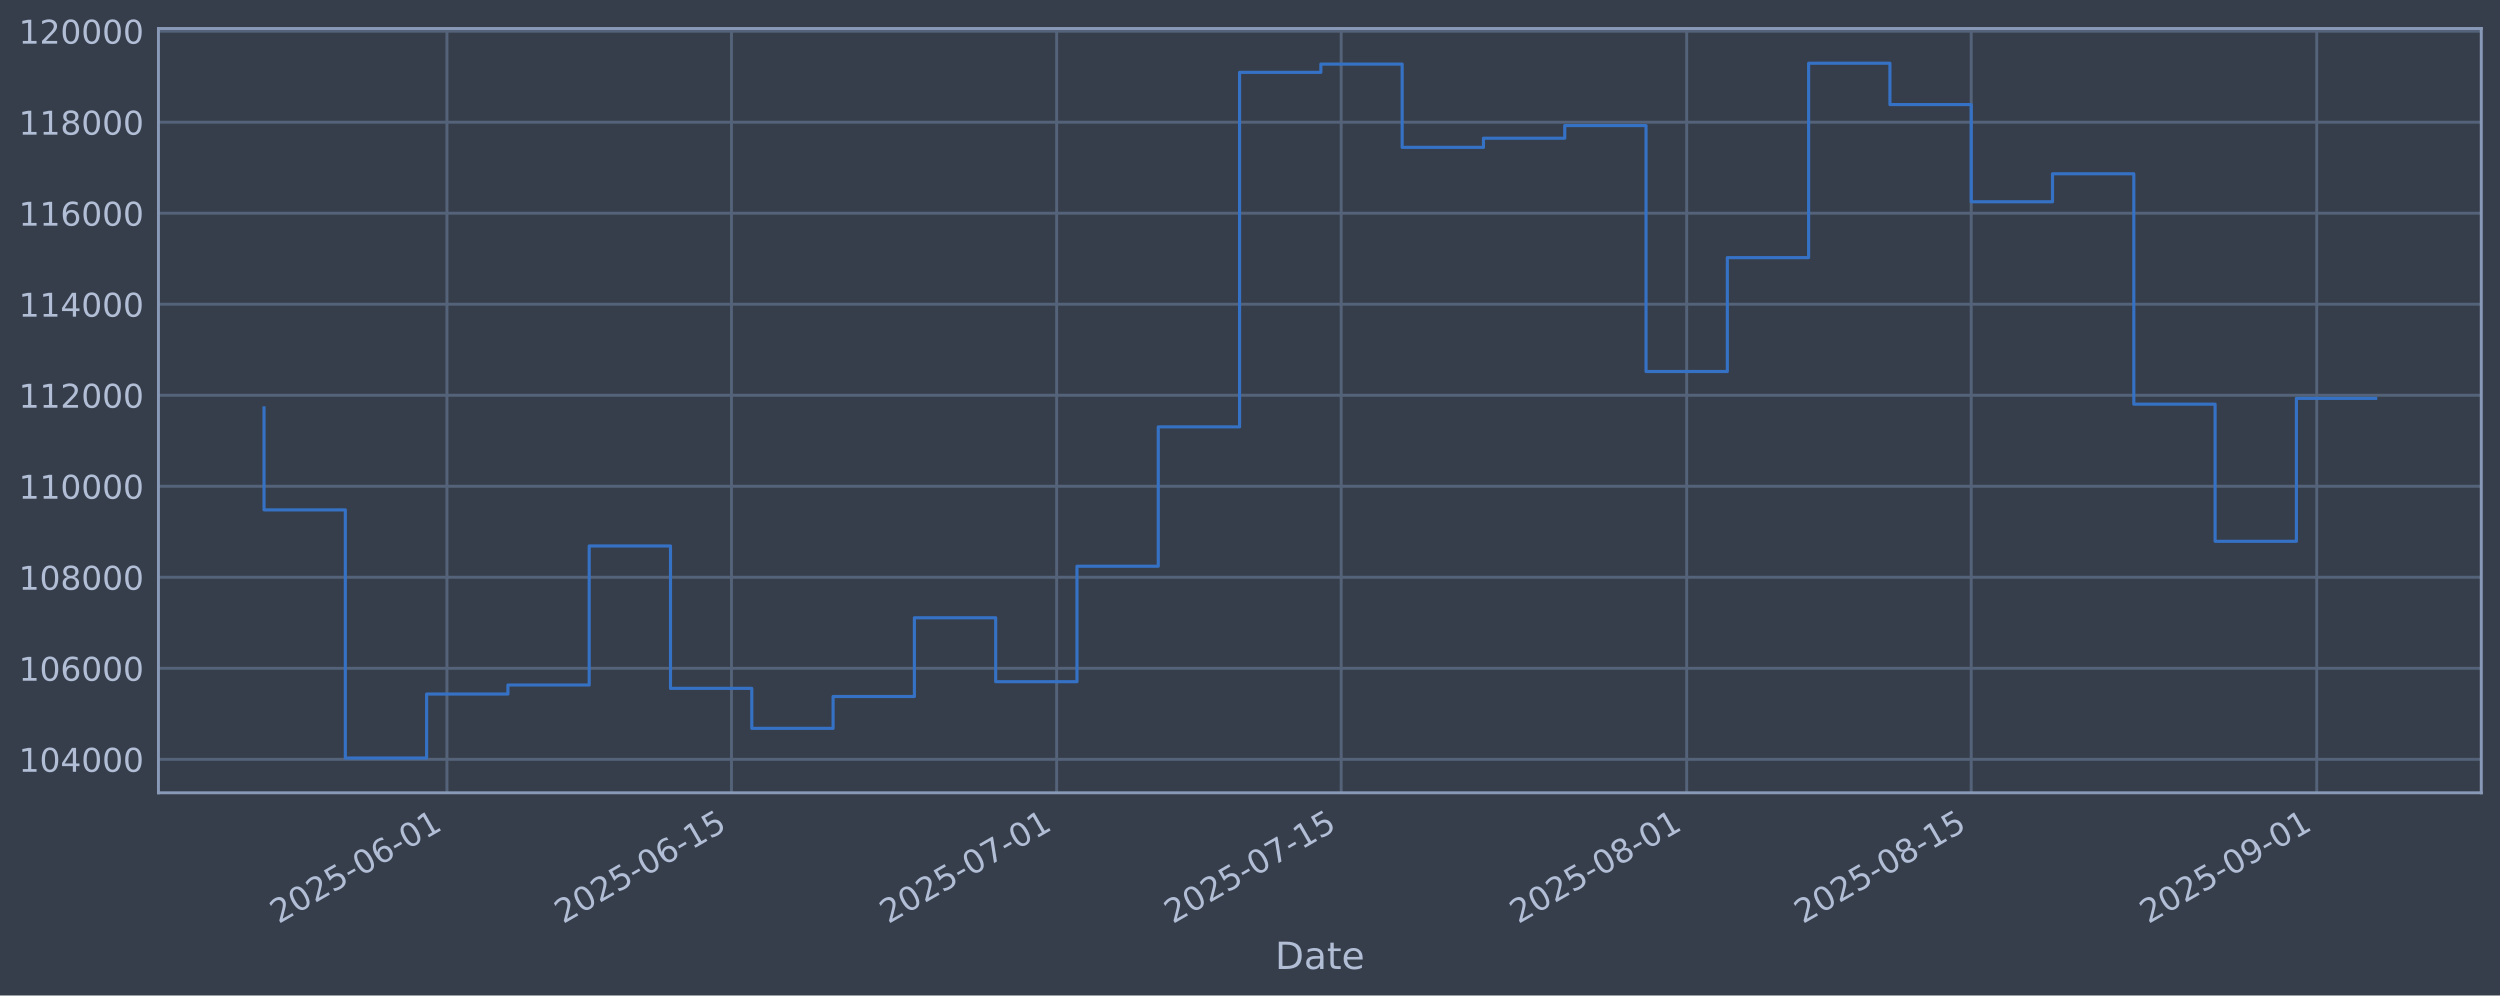
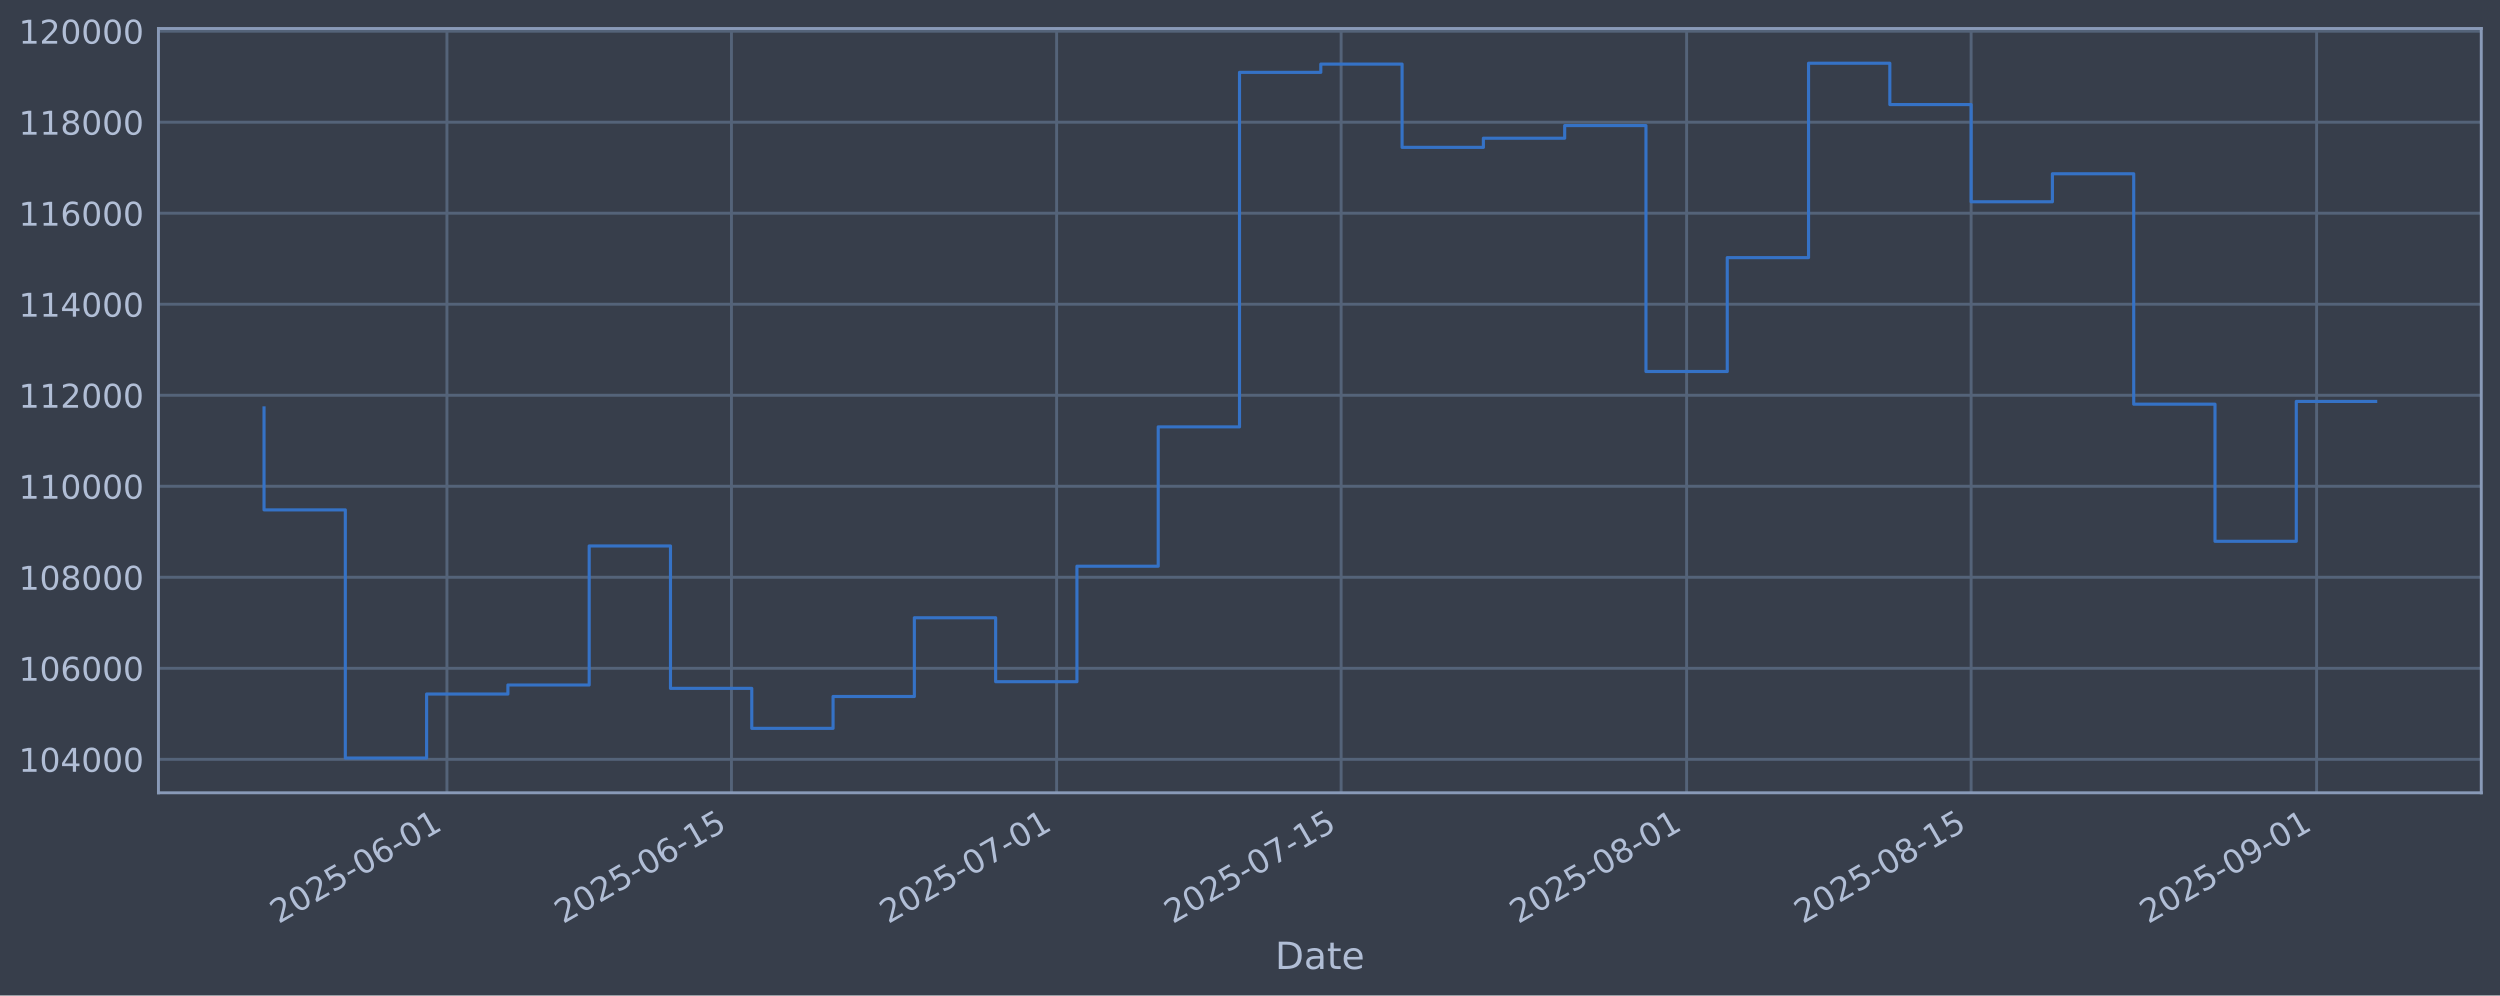
<svg xmlns="http://www.w3.org/2000/svg" xmlns:xlink="http://www.w3.org/1999/xlink" width="960.9pt" height="382.628pt" viewBox="0 0 960.9 382.628" version="1.1">
  <defs>
    <style type="text/css">*{stroke-linejoin: round; stroke-linecap: butt}</style>
  </defs>
  <g id="figure_1">
    <g id="patch_1">
      <path d="M 0 382.628  L 960.9 382.628  L 960.9 0  L 0 0  z " style="fill: #373e4b" />
    </g>
    <g id="axes_1">
      <g id="patch_2">
        <path d="M 60.901 304.718  L 953.701 304.718  L 953.701 10.958  L 60.901 10.958  z " style="fill: #373e4b" />
      </g>
      <g id="matplotlib.axis_1">
        <g id="xtick_1">
          <g id="line2d_1">
-             <path d="M 171.787 304.718  L 171.787 10.958  " clip-path="url(#p89d875173e)" style="fill: none; stroke: #546379; stroke-width: 1.12; stroke-linecap: square" />
+             <path d="M 171.783 304.718  L 171.783 10.958  " clip-path="url(#p1ee11c8f7e)" style="fill: none; stroke: #546379; stroke-width: 1.12; stroke-linecap: square" />
          </g>
          <g id="line2d_2" />
          <g id="text_1">
-             <g style="fill: #b1bed6" transform="translate(107.0611 355.2226) rotate(-30) scale(0.126 -0.126)">
+             <g style="fill: #b1bed6" transform="translate(107.0574 355.2226) rotate(-30) scale(0.126 -0.126)">
              <defs>
                <path id="DejaVuSans-32" d="M 1228 531  L 3431 531  L 3431 0  L 469 0  L 469 531  Q 828 903 1448 1529  Q 2069 2156 2228 2338  Q 2531 2678 2651 2914  Q 2772 3150 2772 3378  Q 2772 3750 2511 3984  Q 2250 4219 1831 4219  Q 1534 4219 1204 4116  Q 875 4013 500 3803  L 500 4441  Q 881 4594 1212 4672  Q 1544 4750 1819 4750  Q 2544 4750 2975 4387  Q 3406 4025 3406 3419  Q 3406 3131 3298 2873  Q 3191 2616 2906 2266  Q 2828 2175 2409 1742  Q 1991 1309 1228 531  z " transform="scale(0.015625)" />
                <path id="DejaVuSans-30" d="M 2034 4250  Q 1547 4250 1301 3770  Q 1056 3291 1056 2328  Q 1056 1369 1301 889  Q 1547 409 2034 409  Q 2525 409 2770 889  Q 3016 1369 3016 2328  Q 3016 3291 2770 3770  Q 2525 4250 2034 4250  z M 2034 4750  Q 2819 4750 3233 4129  Q 3647 3509 3647 2328  Q 3647 1150 3233 529  Q 2819 -91 2034 -91  Q 1250 -91 836 529  Q 422 1150 422 2328  Q 422 3509 836 4129  Q 1250 4750 2034 4750  z " transform="scale(0.015625)" />
                <path id="DejaVuSans-35" d="M 691 4666  L 3169 4666  L 3169 4134  L 1269 4134  L 1269 2991  Q 1406 3038 1543 3061  Q 1681 3084 1819 3084  Q 2600 3084 3056 2656  Q 3513 2228 3513 1497  Q 3513 744 3044 326  Q 2575 -91 1722 -91  Q 1428 -91 1123 -41  Q 819 9 494 109  L 494 744  Q 775 591 1075 516  Q 1375 441 1709 441  Q 2250 441 2565 725  Q 2881 1009 2881 1497  Q 2881 1984 2565 2268  Q 2250 2553 1709 2553  Q 1456 2553 1204 2497  Q 953 2441 691 2322  L 691 4666  z " transform="scale(0.015625)" />
                <path id="DejaVuSans-2d" d="M 313 2009  L 1997 2009  L 1997 1497  L 313 1497  L 313 2009  z " transform="scale(0.015625)" />
                <path id="DejaVuSans-36" d="M 2113 2584  Q 1688 2584 1439 2293  Q 1191 2003 1191 1497  Q 1191 994 1439 701  Q 1688 409 2113 409  Q 2538 409 2786 701  Q 3034 994 3034 1497  Q 3034 2003 2786 2293  Q 2538 2584 2113 2584  z M 3366 4563  L 3366 3988  Q 3128 4100 2886 4159  Q 2644 4219 2406 4219  Q 1781 4219 1451 3797  Q 1122 3375 1075 2522  Q 1259 2794 1537 2939  Q 1816 3084 2150 3084  Q 2853 3084 3261 2657  Q 3669 2231 3669 1497  Q 3669 778 3244 343  Q 2819 -91 2113 -91  Q 1303 -91 875 529  Q 447 1150 447 2328  Q 447 3434 972 4092  Q 1497 4750 2381 4750  Q 2619 4750 2861 4703  Q 3103 4656 3366 4563  z " transform="scale(0.015625)" />
                <path id="DejaVuSans-31" d="M 794 531  L 1825 531  L 1825 4091  L 703 3866  L 703 4441  L 1819 4666  L 2450 4666  L 2450 531  L 3481 531  L 3481 0  L 794 0  L 794 531  z " transform="scale(0.015625)" />
              </defs>
              <use xlink:href="#DejaVuSans-32" />
              <use xlink:href="#DejaVuSans-30" transform="translate(63.62305 0)" />
              <use xlink:href="#DejaVuSans-32" transform="translate(127.2461 0)" />
              <use xlink:href="#DejaVuSans-35" transform="translate(190.8691 0)" />
              <use xlink:href="#DejaVuSans-2d" transform="translate(254.4922 0)" />
              <use xlink:href="#DejaVuSans-30" transform="translate(290.5762 0)" />
              <use xlink:href="#DejaVuSans-36" transform="translate(354.1992 0)" />
              <use xlink:href="#DejaVuSans-2d" transform="translate(417.8223 0)" />
              <use xlink:href="#DejaVuSans-30" transform="translate(453.9062 0)" />
              <use xlink:href="#DejaVuSans-31" transform="translate(517.5293 0)" />
            </g>
          </g>
        </g>
        <g id="xtick_2">
          <g id="line2d_3">
-             <path d="M 281.149 304.718  L 281.149 10.958  " clip-path="url(#p89d875173e)" style="fill: none; stroke: #546379; stroke-width: 1.12; stroke-linecap: square" />
+             <path d="M 281.139 304.718  L 281.139 10.958  " clip-path="url(#p1ee11c8f7e)" style="fill: none; stroke: #546379; stroke-width: 1.12; stroke-linecap: square" />
          </g>
          <g id="line2d_4" />
          <g id="text_2">
-             <g style="fill: #b1bed6" transform="translate(216.4234 355.2226) rotate(-30) scale(0.126 -0.126)">
+             <g style="fill: #b1bed6" transform="translate(216.4139 355.2226) rotate(-30) scale(0.126 -0.126)">
              <use xlink:href="#DejaVuSans-32" />
              <use xlink:href="#DejaVuSans-30" transform="translate(63.62305 0)" />
              <use xlink:href="#DejaVuSans-32" transform="translate(127.2461 0)" />
              <use xlink:href="#DejaVuSans-35" transform="translate(190.8691 0)" />
              <use xlink:href="#DejaVuSans-2d" transform="translate(254.4922 0)" />
              <use xlink:href="#DejaVuSans-30" transform="translate(290.5762 0)" />
              <use xlink:href="#DejaVuSans-36" transform="translate(354.1992 0)" />
              <use xlink:href="#DejaVuSans-2d" transform="translate(417.8223 0)" />
              <use xlink:href="#DejaVuSans-31" transform="translate(453.9062 0)" />
              <use xlink:href="#DejaVuSans-35" transform="translate(517.5293 0)" />
            </g>
          </g>
        </g>
        <g id="xtick_3">
          <g id="line2d_5">
-             <path d="M 406.134 304.718  L 406.134 10.958  " clip-path="url(#p89d875173e)" style="fill: none; stroke: #546379; stroke-width: 1.12; stroke-linecap: square" />
+             <path d="M 406.118 304.718  L 406.118 10.958  " clip-path="url(#p1ee11c8f7e)" style="fill: none; stroke: #546379; stroke-width: 1.12; stroke-linecap: square" />
          </g>
          <g id="line2d_6" />
          <g id="text_3">
-             <g style="fill: #b1bed6" transform="translate(341.4088 355.2226) rotate(-30) scale(0.126 -0.126)">
+             <g style="fill: #b1bed6" transform="translate(341.3927 355.2226) rotate(-30) scale(0.126 -0.126)">
              <defs>
                <path id="DejaVuSans-37" d="M 525 4666  L 3525 4666  L 3525 4397  L 1831 0  L 1172 0  L 2766 4134  L 525 4134  L 525 4666  z " transform="scale(0.015625)" />
              </defs>
              <use xlink:href="#DejaVuSans-32" />
              <use xlink:href="#DejaVuSans-30" transform="translate(63.62305 0)" />
              <use xlink:href="#DejaVuSans-32" transform="translate(127.2461 0)" />
              <use xlink:href="#DejaVuSans-35" transform="translate(190.8691 0)" />
              <use xlink:href="#DejaVuSans-2d" transform="translate(254.4922 0)" />
              <use xlink:href="#DejaVuSans-30" transform="translate(290.5762 0)" />
              <use xlink:href="#DejaVuSans-37" transform="translate(354.1992 0)" />
              <use xlink:href="#DejaVuSans-2d" transform="translate(417.8223 0)" />
              <use xlink:href="#DejaVuSans-30" transform="translate(453.9062 0)" />
              <use xlink:href="#DejaVuSans-31" transform="translate(517.5293 0)" />
            </g>
          </g>
        </g>
        <g id="xtick_4">
          <g id="line2d_7">
-             <path d="M 515.497 304.718  L 515.497 10.958  " clip-path="url(#p89d875173e)" style="fill: none; stroke: #546379; stroke-width: 1.12; stroke-linecap: square" />
+             <path d="M 515.475 304.718  L 515.475 10.958  " clip-path="url(#p1ee11c8f7e)" style="fill: none; stroke: #546379; stroke-width: 1.12; stroke-linecap: square" />
          </g>
          <g id="line2d_8" />
          <g id="text_4">
-             <g style="fill: #b1bed6" transform="translate(450.771 355.2226) rotate(-30) scale(0.126 -0.126)">
+             <g style="fill: #b1bed6" transform="translate(450.7492 355.2226) rotate(-30) scale(0.126 -0.126)">
              <use xlink:href="#DejaVuSans-32" />
              <use xlink:href="#DejaVuSans-30" transform="translate(63.62305 0)" />
              <use xlink:href="#DejaVuSans-32" transform="translate(127.2461 0)" />
              <use xlink:href="#DejaVuSans-35" transform="translate(190.8691 0)" />
              <use xlink:href="#DejaVuSans-2d" transform="translate(254.4922 0)" />
              <use xlink:href="#DejaVuSans-30" transform="translate(290.5762 0)" />
              <use xlink:href="#DejaVuSans-37" transform="translate(354.1992 0)" />
              <use xlink:href="#DejaVuSans-2d" transform="translate(417.8223 0)" />
              <use xlink:href="#DejaVuSans-31" transform="translate(453.9062 0)" />
              <use xlink:href="#DejaVuSans-35" transform="translate(517.5293 0)" />
            </g>
          </g>
        </g>
        <g id="xtick_5">
          <g id="line2d_9">
-             <path d="M 648.294 304.718  L 648.294 10.958  " clip-path="url(#p89d875173e)" style="fill: none; stroke: #546379; stroke-width: 1.12; stroke-linecap: square" />
+             <path d="M 648.265 304.718  L 648.265 10.958  " clip-path="url(#p1ee11c8f7e)" style="fill: none; stroke: #546379; stroke-width: 1.12; stroke-linecap: square" />
          </g>
          <g id="line2d_10" />
          <g id="text_5">
-             <g style="fill: #b1bed6" transform="translate(583.5681 355.2226) rotate(-30) scale(0.126 -0.126)">
+             <g style="fill: #b1bed6" transform="translate(583.5392 355.2226) rotate(-30) scale(0.126 -0.126)">
              <defs>
                <path id="DejaVuSans-38" d="M 2034 2216  Q 1584 2216 1326 1975  Q 1069 1734 1069 1313  Q 1069 891 1326 650  Q 1584 409 2034 409  Q 2484 409 2743 651  Q 3003 894 3003 1313  Q 3003 1734 2745 1975  Q 2488 2216 2034 2216  z M 1403 2484  Q 997 2584 770 2862  Q 544 3141 544 3541  Q 544 4100 942 4425  Q 1341 4750 2034 4750  Q 2731 4750 3128 4425  Q 3525 4100 3525 3541  Q 3525 3141 3298 2862  Q 3072 2584 2669 2484  Q 3125 2378 3379 2068  Q 3634 1759 3634 1313  Q 3634 634 3220 271  Q 2806 -91 2034 -91  Q 1263 -91 848 271  Q 434 634 434 1313  Q 434 1759 690 2068  Q 947 2378 1403 2484  z M 1172 3481  Q 1172 3119 1398 2916  Q 1625 2713 2034 2713  Q 2441 2713 2670 2916  Q 2900 3119 2900 3481  Q 2900 3844 2670 4047  Q 2441 4250 2034 4250  Q 1625 4250 1398 4047  Q 1172 3844 1172 3481  z " transform="scale(0.015625)" />
              </defs>
              <use xlink:href="#DejaVuSans-32" />
              <use xlink:href="#DejaVuSans-30" transform="translate(63.62305 0)" />
              <use xlink:href="#DejaVuSans-32" transform="translate(127.2461 0)" />
              <use xlink:href="#DejaVuSans-35" transform="translate(190.8691 0)" />
              <use xlink:href="#DejaVuSans-2d" transform="translate(254.4922 0)" />
              <use xlink:href="#DejaVuSans-30" transform="translate(290.5762 0)" />
              <use xlink:href="#DejaVuSans-38" transform="translate(354.1992 0)" />
              <use xlink:href="#DejaVuSans-2d" transform="translate(417.8223 0)" />
              <use xlink:href="#DejaVuSans-30" transform="translate(453.9062 0)" />
              <use xlink:href="#DejaVuSans-31" transform="translate(517.5293 0)" />
            </g>
          </g>
        </g>
        <g id="xtick_6">
          <g id="line2d_11">
-             <path d="M 757.656 304.718  L 757.656 10.958  " clip-path="url(#p89d875173e)" style="fill: none; stroke: #546379; stroke-width: 1.12; stroke-linecap: square" />
+             <path d="M 757.621 304.718  L 757.621 10.958  " clip-path="url(#p1ee11c8f7e)" style="fill: none; stroke: #546379; stroke-width: 1.12; stroke-linecap: square" />
          </g>
          <g id="line2d_12" />
          <g id="text_6">
-             <g style="fill: #b1bed6" transform="translate(692.9303 355.2226) rotate(-30) scale(0.126 -0.126)">
+             <g style="fill: #b1bed6" transform="translate(692.8956 355.2226) rotate(-30) scale(0.126 -0.126)">
              <use xlink:href="#DejaVuSans-32" />
              <use xlink:href="#DejaVuSans-30" transform="translate(63.62305 0)" />
              <use xlink:href="#DejaVuSans-32" transform="translate(127.2461 0)" />
              <use xlink:href="#DejaVuSans-35" transform="translate(190.8691 0)" />
              <use xlink:href="#DejaVuSans-2d" transform="translate(254.4922 0)" />
              <use xlink:href="#DejaVuSans-30" transform="translate(290.5762 0)" />
              <use xlink:href="#DejaVuSans-38" transform="translate(354.1992 0)" />
              <use xlink:href="#DejaVuSans-2d" transform="translate(417.8223 0)" />
              <use xlink:href="#DejaVuSans-31" transform="translate(453.9062 0)" />
              <use xlink:href="#DejaVuSans-35" transform="translate(517.5293 0)" />
            </g>
          </g>
        </g>
        <g id="xtick_7">
          <g id="line2d_13">
-             <path d="M 890.453 304.718  L 890.453 10.958  " clip-path="url(#p89d875173e)" style="fill: none; stroke: #546379; stroke-width: 1.12; stroke-linecap: square" />
+             <path d="M 890.411 304.718  L 890.411 10.958  " clip-path="url(#p1ee11c8f7e)" style="fill: none; stroke: #546379; stroke-width: 1.12; stroke-linecap: square" />
          </g>
          <g id="line2d_14" />
          <g id="text_7">
-             <g style="fill: #b1bed6" transform="translate(825.7273 355.2226) rotate(-30) scale(0.126 -0.126)">
+             <g style="fill: #b1bed6" transform="translate(825.6856 355.2226) rotate(-30) scale(0.126 -0.126)">
              <defs>
                <path id="DejaVuSans-39" d="M 703 97  L 703 672  Q 941 559 1184 500  Q 1428 441 1663 441  Q 2288 441 2617 861  Q 2947 1281 2994 2138  Q 2813 1869 2534 1725  Q 2256 1581 1919 1581  Q 1219 1581 811 2004  Q 403 2428 403 3163  Q 403 3881 828 4315  Q 1253 4750 1959 4750  Q 2769 4750 3195 4129  Q 3622 3509 3622 2328  Q 3622 1225 3098 567  Q 2575 -91 1691 -91  Q 1453 -91 1209 -44  Q 966 3 703 97  z M 1959 2075  Q 2384 2075 2632 2365  Q 2881 2656 2881 3163  Q 2881 3666 2632 3958  Q 2384 4250 1959 4250  Q 1534 4250 1286 3958  Q 1038 3666 1038 3163  Q 1038 2656 1286 2365  Q 1534 2075 1959 2075  z " transform="scale(0.015625)" />
              </defs>
              <use xlink:href="#DejaVuSans-32" />
              <use xlink:href="#DejaVuSans-30" transform="translate(63.62305 0)" />
              <use xlink:href="#DejaVuSans-32" transform="translate(127.2461 0)" />
              <use xlink:href="#DejaVuSans-35" transform="translate(190.8691 0)" />
              <use xlink:href="#DejaVuSans-2d" transform="translate(254.4922 0)" />
              <use xlink:href="#DejaVuSans-30" transform="translate(290.5762 0)" />
              <use xlink:href="#DejaVuSans-39" transform="translate(354.1992 0)" />
              <use xlink:href="#DejaVuSans-2d" transform="translate(417.8223 0)" />
              <use xlink:href="#DejaVuSans-30" transform="translate(453.9062 0)" />
              <use xlink:href="#DejaVuSans-31" transform="translate(517.5293 0)" />
            </g>
          </g>
        </g>
        <g id="text_8">
          <g style="fill: #b1bed6" transform="translate(490.0914 372.4337) scale(0.144 -0.144)">
            <defs>
              <path id="DejaVuSans-44" d="M 1259 4147  L 1259 519  L 2022 519  Q 2988 519 3436 956  Q 3884 1394 3884 2338  Q 3884 3275 3436 3711  Q 2988 4147 2022 4147  L 1259 4147  z M 628 4666  L 1925 4666  Q 3281 4666 3915 4102  Q 4550 3538 4550 2338  Q 4550 1131 3912 565  Q 3275 0 1925 0  L 628 0  L 628 4666  z " transform="scale(0.015625)" />
              <path id="DejaVuSans-61" d="M 2194 1759  Q 1497 1759 1228 1600  Q 959 1441 959 1056  Q 959 750 1161 570  Q 1363 391 1709 391  Q 2188 391 2477 730  Q 2766 1069 2766 1631  L 2766 1759  L 2194 1759  z M 3341 1997  L 3341 0  L 2766 0  L 2766 531  Q 2569 213 2275 61  Q 1981 -91 1556 -91  Q 1019 -91 701 211  Q 384 513 384 1019  Q 384 1609 779 1909  Q 1175 2209 1959 2209  L 2766 2209  L 2766 2266  Q 2766 2663 2505 2880  Q 2244 3097 1772 3097  Q 1472 3097 1187 3025  Q 903 2953 641 2809  L 641 3341  Q 956 3463 1253 3523  Q 1550 3584 1831 3584  Q 2591 3584 2966 3190  Q 3341 2797 3341 1997  z " transform="scale(0.015625)" />
              <path id="DejaVuSans-74" d="M 1172 4494  L 1172 3500  L 2356 3500  L 2356 3053  L 1172 3053  L 1172 1153  Q 1172 725 1289 603  Q 1406 481 1766 481  L 2356 481  L 2356 0  L 1766 0  Q 1100 0 847 248  Q 594 497 594 1153  L 594 3053  L 172 3053  L 172 3500  L 594 3500  L 594 4494  L 1172 4494  z " transform="scale(0.015625)" />
              <path id="DejaVuSans-65" d="M 3597 1894  L 3597 1613  L 953 1613  Q 991 1019 1311 708  Q 1631 397 2203 397  Q 2534 397 2845 478  Q 3156 559 3463 722  L 3463 178  Q 3153 47 2828 -22  Q 2503 -91 2169 -91  Q 1331 -91 842 396  Q 353 884 353 1716  Q 353 2575 817 3079  Q 1281 3584 2069 3584  Q 2775 3584 3186 3129  Q 3597 2675 3597 1894  z M 3022 2063  Q 3016 2534 2758 2815  Q 2500 3097 2075 3097  Q 1594 3097 1305 2825  Q 1016 2553 972 2059  L 3022 2063  z " transform="scale(0.015625)" />
            </defs>
            <use xlink:href="#DejaVuSans-44" />
            <use xlink:href="#DejaVuSans-61" transform="translate(77.00195 0)" />
            <use xlink:href="#DejaVuSans-74" transform="translate(138.2812 0)" />
            <use xlink:href="#DejaVuSans-65" transform="translate(177.4902 0)" />
          </g>
        </g>
      </g>
      <g id="matplotlib.axis_2">
        <g id="ytick_1">
          <g id="line2d_15">
-             <path d="M 60.901 291.85  L 953.701 291.85  " clip-path="url(#p89d875173e)" style="fill: none; stroke: #546379; stroke-width: 1.12; stroke-linecap: square" />
+             <path d="M 60.901 291.85  L 953.701 291.85  " clip-path="url(#p1ee11c8f7e)" style="fill: none; stroke: #546379; stroke-width: 1.12; stroke-linecap: square" />
          </g>
          <g id="line2d_16" />
          <g id="text_9">
            <g style="fill: #b1bed6" transform="translate(7.2 296.6367) scale(0.126 -0.126)">
              <defs>
                <path id="DejaVuSans-34" d="M 2419 4116  L 825 1625  L 2419 1625  L 2419 4116  z M 2253 4666  L 3047 4666  L 3047 1625  L 3713 1625  L 3713 1100  L 3047 1100  L 3047 0  L 2419 0  L 2419 1100  L 313 1100  L 313 1709  L 2253 4666  z " transform="scale(0.015625)" />
              </defs>
              <use xlink:href="#DejaVuSans-31" />
              <use xlink:href="#DejaVuSans-30" transform="translate(63.62305 0)" />
              <use xlink:href="#DejaVuSans-34" transform="translate(127.2461 0)" />
              <use xlink:href="#DejaVuSans-30" transform="translate(190.8691 0)" />
              <use xlink:href="#DejaVuSans-30" transform="translate(254.4922 0)" />
              <use xlink:href="#DejaVuSans-30" transform="translate(318.1152 0)" />
            </g>
          </g>
        </g>
        <g id="ytick_2">
          <g id="line2d_17">
-             <path d="M 60.901 256.867  L 953.701 256.867  " clip-path="url(#p89d875173e)" style="fill: none; stroke: #546379; stroke-width: 1.12; stroke-linecap: square" />
+             <path d="M 60.901 256.867  L 953.701 256.867  " clip-path="url(#p1ee11c8f7e)" style="fill: none; stroke: #546379; stroke-width: 1.12; stroke-linecap: square" />
          </g>
          <g id="line2d_18" />
          <g id="text_10">
            <g style="fill: #b1bed6" transform="translate(7.2 261.6538) scale(0.126 -0.126)">
              <use xlink:href="#DejaVuSans-31" />
              <use xlink:href="#DejaVuSans-30" transform="translate(63.62305 0)" />
              <use xlink:href="#DejaVuSans-36" transform="translate(127.2461 0)" />
              <use xlink:href="#DejaVuSans-30" transform="translate(190.8691 0)" />
              <use xlink:href="#DejaVuSans-30" transform="translate(254.4922 0)" />
              <use xlink:href="#DejaVuSans-30" transform="translate(318.1152 0)" />
            </g>
          </g>
        </g>
        <g id="ytick_3">
          <g id="line2d_19">
-             <path d="M 60.901 221.884  L 953.701 221.884  " clip-path="url(#p89d875173e)" style="fill: none; stroke: #546379; stroke-width: 1.12; stroke-linecap: square" />
+             <path d="M 60.901 221.884  L 953.701 221.884  " clip-path="url(#p1ee11c8f7e)" style="fill: none; stroke: #546379; stroke-width: 1.12; stroke-linecap: square" />
          </g>
          <g id="line2d_20" />
          <g id="text_11">
            <g style="fill: #b1bed6" transform="translate(7.2 226.671) scale(0.126 -0.126)">
              <use xlink:href="#DejaVuSans-31" />
              <use xlink:href="#DejaVuSans-30" transform="translate(63.62305 0)" />
              <use xlink:href="#DejaVuSans-38" transform="translate(127.2461 0)" />
              <use xlink:href="#DejaVuSans-30" transform="translate(190.8691 0)" />
              <use xlink:href="#DejaVuSans-30" transform="translate(254.4922 0)" />
              <use xlink:href="#DejaVuSans-30" transform="translate(318.1152 0)" />
            </g>
          </g>
        </g>
        <g id="ytick_4">
          <g id="line2d_21">
-             <path d="M 60.901 186.901  L 953.701 186.901  " clip-path="url(#p89d875173e)" style="fill: none; stroke: #546379; stroke-width: 1.12; stroke-linecap: square" />
+             <path d="M 60.901 186.901  L 953.701 186.901  " clip-path="url(#p1ee11c8f7e)" style="fill: none; stroke: #546379; stroke-width: 1.12; stroke-linecap: square" />
          </g>
          <g id="line2d_22" />
          <g id="text_12">
            <g style="fill: #b1bed6" transform="translate(7.2 191.6882) scale(0.126 -0.126)">
              <use xlink:href="#DejaVuSans-31" />
              <use xlink:href="#DejaVuSans-31" transform="translate(63.62305 0)" />
              <use xlink:href="#DejaVuSans-30" transform="translate(127.2461 0)" />
              <use xlink:href="#DejaVuSans-30" transform="translate(190.8691 0)" />
              <use xlink:href="#DejaVuSans-30" transform="translate(254.4922 0)" />
              <use xlink:href="#DejaVuSans-30" transform="translate(318.1152 0)" />
            </g>
          </g>
        </g>
        <g id="ytick_5">
          <g id="line2d_23">
-             <path d="M 60.901 151.918  L 953.701 151.918  " clip-path="url(#p89d875173e)" style="fill: none; stroke: #546379; stroke-width: 1.12; stroke-linecap: square" />
+             <path d="M 60.901 151.918  L 953.701 151.918  " clip-path="url(#p1ee11c8f7e)" style="fill: none; stroke: #546379; stroke-width: 1.12; stroke-linecap: square" />
          </g>
          <g id="line2d_24" />
          <g id="text_13">
            <g style="fill: #b1bed6" transform="translate(7.2 156.7053) scale(0.126 -0.126)">
              <use xlink:href="#DejaVuSans-31" />
              <use xlink:href="#DejaVuSans-31" transform="translate(63.62305 0)" />
              <use xlink:href="#DejaVuSans-32" transform="translate(127.2461 0)" />
              <use xlink:href="#DejaVuSans-30" transform="translate(190.8691 0)" />
              <use xlink:href="#DejaVuSans-30" transform="translate(254.4922 0)" />
              <use xlink:href="#DejaVuSans-30" transform="translate(318.1152 0)" />
            </g>
          </g>
        </g>
        <g id="ytick_6">
          <g id="line2d_25">
-             <path d="M 60.901 116.936  L 953.701 116.936  " clip-path="url(#p89d875173e)" style="fill: none; stroke: #546379; stroke-width: 1.12; stroke-linecap: square" />
+             <path d="M 60.901 116.936  L 953.701 116.936  " clip-path="url(#p1ee11c8f7e)" style="fill: none; stroke: #546379; stroke-width: 1.12; stroke-linecap: square" />
          </g>
          <g id="line2d_26" />
          <g id="text_14">
            <g style="fill: #b1bed6" transform="translate(7.2 121.7225) scale(0.126 -0.126)">
              <use xlink:href="#DejaVuSans-31" />
              <use xlink:href="#DejaVuSans-31" transform="translate(63.62305 0)" />
              <use xlink:href="#DejaVuSans-34" transform="translate(127.2461 0)" />
              <use xlink:href="#DejaVuSans-30" transform="translate(190.8691 0)" />
              <use xlink:href="#DejaVuSans-30" transform="translate(254.4922 0)" />
              <use xlink:href="#DejaVuSans-30" transform="translate(318.1152 0)" />
            </g>
          </g>
        </g>
        <g id="ytick_7">
          <g id="line2d_27">
-             <path d="M 60.901 81.953  L 953.701 81.953  " clip-path="url(#p89d875173e)" style="fill: none; stroke: #546379; stroke-width: 1.12; stroke-linecap: square" />
+             <path d="M 60.901 81.953  L 953.701 81.953  " clip-path="url(#p1ee11c8f7e)" style="fill: none; stroke: #546379; stroke-width: 1.12; stroke-linecap: square" />
          </g>
          <g id="line2d_28" />
          <g id="text_15">
            <g style="fill: #b1bed6" transform="translate(7.2 86.73969) scale(0.126 -0.126)">
              <use xlink:href="#DejaVuSans-31" />
              <use xlink:href="#DejaVuSans-31" transform="translate(63.62305 0)" />
              <use xlink:href="#DejaVuSans-36" transform="translate(127.2461 0)" />
              <use xlink:href="#DejaVuSans-30" transform="translate(190.8691 0)" />
              <use xlink:href="#DejaVuSans-30" transform="translate(254.4922 0)" />
              <use xlink:href="#DejaVuSans-30" transform="translate(318.1152 0)" />
            </g>
          </g>
        </g>
        <g id="ytick_8">
          <g id="line2d_29">
-             <path d="M 60.901 46.97  L 953.701 46.97  " clip-path="url(#p89d875173e)" style="fill: none; stroke: #546379; stroke-width: 1.12; stroke-linecap: square" />
+             <path d="M 60.901 46.97  L 953.701 46.97  " clip-path="url(#p1ee11c8f7e)" style="fill: none; stroke: #546379; stroke-width: 1.12; stroke-linecap: square" />
          </g>
          <g id="line2d_30" />
          <g id="text_16">
            <g style="fill: #b1bed6" transform="translate(7.2 51.75686) scale(0.126 -0.126)">
              <use xlink:href="#DejaVuSans-31" />
              <use xlink:href="#DejaVuSans-31" transform="translate(63.62305 0)" />
              <use xlink:href="#DejaVuSans-38" transform="translate(127.2461 0)" />
              <use xlink:href="#DejaVuSans-30" transform="translate(190.8691 0)" />
              <use xlink:href="#DejaVuSans-30" transform="translate(254.4922 0)" />
              <use xlink:href="#DejaVuSans-30" transform="translate(318.1152 0)" />
            </g>
          </g>
        </g>
        <g id="ytick_9">
          <g id="line2d_31">
-             <path d="M 60.901 11.987  L 953.701 11.987  " clip-path="url(#p89d875173e)" style="fill: none; stroke: #546379; stroke-width: 1.12; stroke-linecap: square" />
+             <path d="M 60.901 11.987  L 953.701 11.987  " clip-path="url(#p1ee11c8f7e)" style="fill: none; stroke: #546379; stroke-width: 1.12; stroke-linecap: square" />
          </g>
          <g id="line2d_32" />
          <g id="text_17">
            <g style="fill: #b1bed6" transform="translate(7.2 16.77403) scale(0.126 -0.126)">
              <use xlink:href="#DejaVuSans-31" />
              <use xlink:href="#DejaVuSans-32" transform="translate(63.62305 0)" />
              <use xlink:href="#DejaVuSans-30" transform="translate(127.2461 0)" />
              <use xlink:href="#DejaVuSans-30" transform="translate(190.8691 0)" />
              <use xlink:href="#DejaVuSans-30" transform="translate(254.4922 0)" />
              <use xlink:href="#DejaVuSans-30" transform="translate(318.1152 0)" />
            </g>
          </g>
        </g>
      </g>
      <g id="line2d_33">
-         <path d="M 101.482 156.778  L 101.482 195.974  L 132.729 195.974  L 132.729 291.366  L 163.975 291.366  L 163.975 266.759  L 195.221 266.759  L 195.221 263.286  L 226.468 263.286  L 226.468 209.841  L 257.714 209.841  L 257.714 264.586  L 288.96 264.586  L 288.96 279.95  L 320.207 279.95  L 320.207 267.706  L 351.453 267.706  L 351.453 237.446  L 382.7 237.446  L 382.7 262.012  L 413.946 262.012  L 413.946 217.631  L 445.192 217.631  L 445.192 164.07  L 476.439 164.07  L 476.439 27.81  L 507.685 27.81  L 507.685 24.636  L 538.931 24.636  L 538.931 56.646  L 570.178 56.646  L 570.178 53.121  L 601.424 53.121  L 601.424 48.272  L 632.67 48.272  L 632.67 142.793  L 663.917 142.793  L 663.917 99.016  L 695.163 99.016  L 695.163 24.311  L 726.409 24.311  L 726.409 40.185  L 757.656 40.185  L 757.656 77.56  L 788.902 77.56  L 788.902 66.788  L 820.149 66.788  L 820.149 155.356  L 851.395 155.356  L 851.395 208.052  L 882.641 208.052  L 882.641 153.11  L 913.119 153.11  " clip-path="url(#p89d875173e)" style="fill: none; stroke: #3572c6; stroke-width: 1.2; stroke-linecap: square" />
+         <path d="M 101.482 156.778  L 101.482 195.974  L 132.727 195.974  L 132.727 291.366  L 163.972 291.366  L 163.972 266.759  L 195.216 266.759  L 195.216 263.286  L 226.461 263.286  L 226.461 209.841  L 257.706 209.841  L 257.706 264.586  L 288.951 264.586  L 288.951 279.95  L 320.195 279.95  L 320.195 267.706  L 351.44 267.706  L 351.44 237.446  L 382.685 237.446  L 382.685 262.012  L 413.929 262.012  L 413.929 217.631  L 445.174 217.631  L 445.174 164.07  L 476.419 164.07  L 476.419 27.81  L 507.663 27.81  L 507.663 24.636  L 538.908 24.636  L 538.908 56.646  L 570.153 56.646  L 570.153 53.121  L 601.398 53.121  L 601.398 48.272  L 632.642 48.272  L 632.642 142.793  L 663.887 142.793  L 663.887 99.016  L 695.132 99.016  L 695.132 24.311  L 726.376 24.311  L 726.376 40.185  L 757.621 40.185  L 757.621 77.56  L 788.866 77.56  L 788.866 66.788  L 820.111 66.788  L 820.111 155.356  L 851.355 155.356  L 851.355 208.052  L 882.6 208.052  L 882.6 154.289  L 913.119 154.289  " clip-path="url(#p1ee11c8f7e)" style="fill: none; stroke: #3572c6; stroke-width: 1.2; stroke-linecap: square" />
      </g>
      <g id="patch_3">
        <path d="M 60.901 304.718  L 60.901 10.958  " style="fill: none; stroke: #899ab8; stroke-width: 1.12; stroke-linejoin: miter; stroke-linecap: square" />
      </g>
      <g id="patch_4">
        <path d="M 953.701 304.718  L 953.701 10.958  " style="fill: none; stroke: #899ab8; stroke-width: 1.12; stroke-linejoin: miter; stroke-linecap: square" />
      </g>
      <g id="patch_5">
        <path d="M 60.901 304.718  L 953.701 304.718  " style="fill: none; stroke: #899ab8; stroke-width: 1.12; stroke-linejoin: miter; stroke-linecap: square" />
      </g>
      <g id="patch_6">
        <path d="M 60.901 10.958  L 953.701 10.958  " style="fill: none; stroke: #899ab8; stroke-width: 1.12; stroke-linejoin: miter; stroke-linecap: square" />
      </g>
    </g>
  </g>
  <defs>
-     <clipPath id="p89d875173e">
+     <clipPath id="p1ee11c8f7e">
      <rect x="60.901" y="10.958" width="892.8" height="293.76" />
    </clipPath>
  </defs>
</svg>
